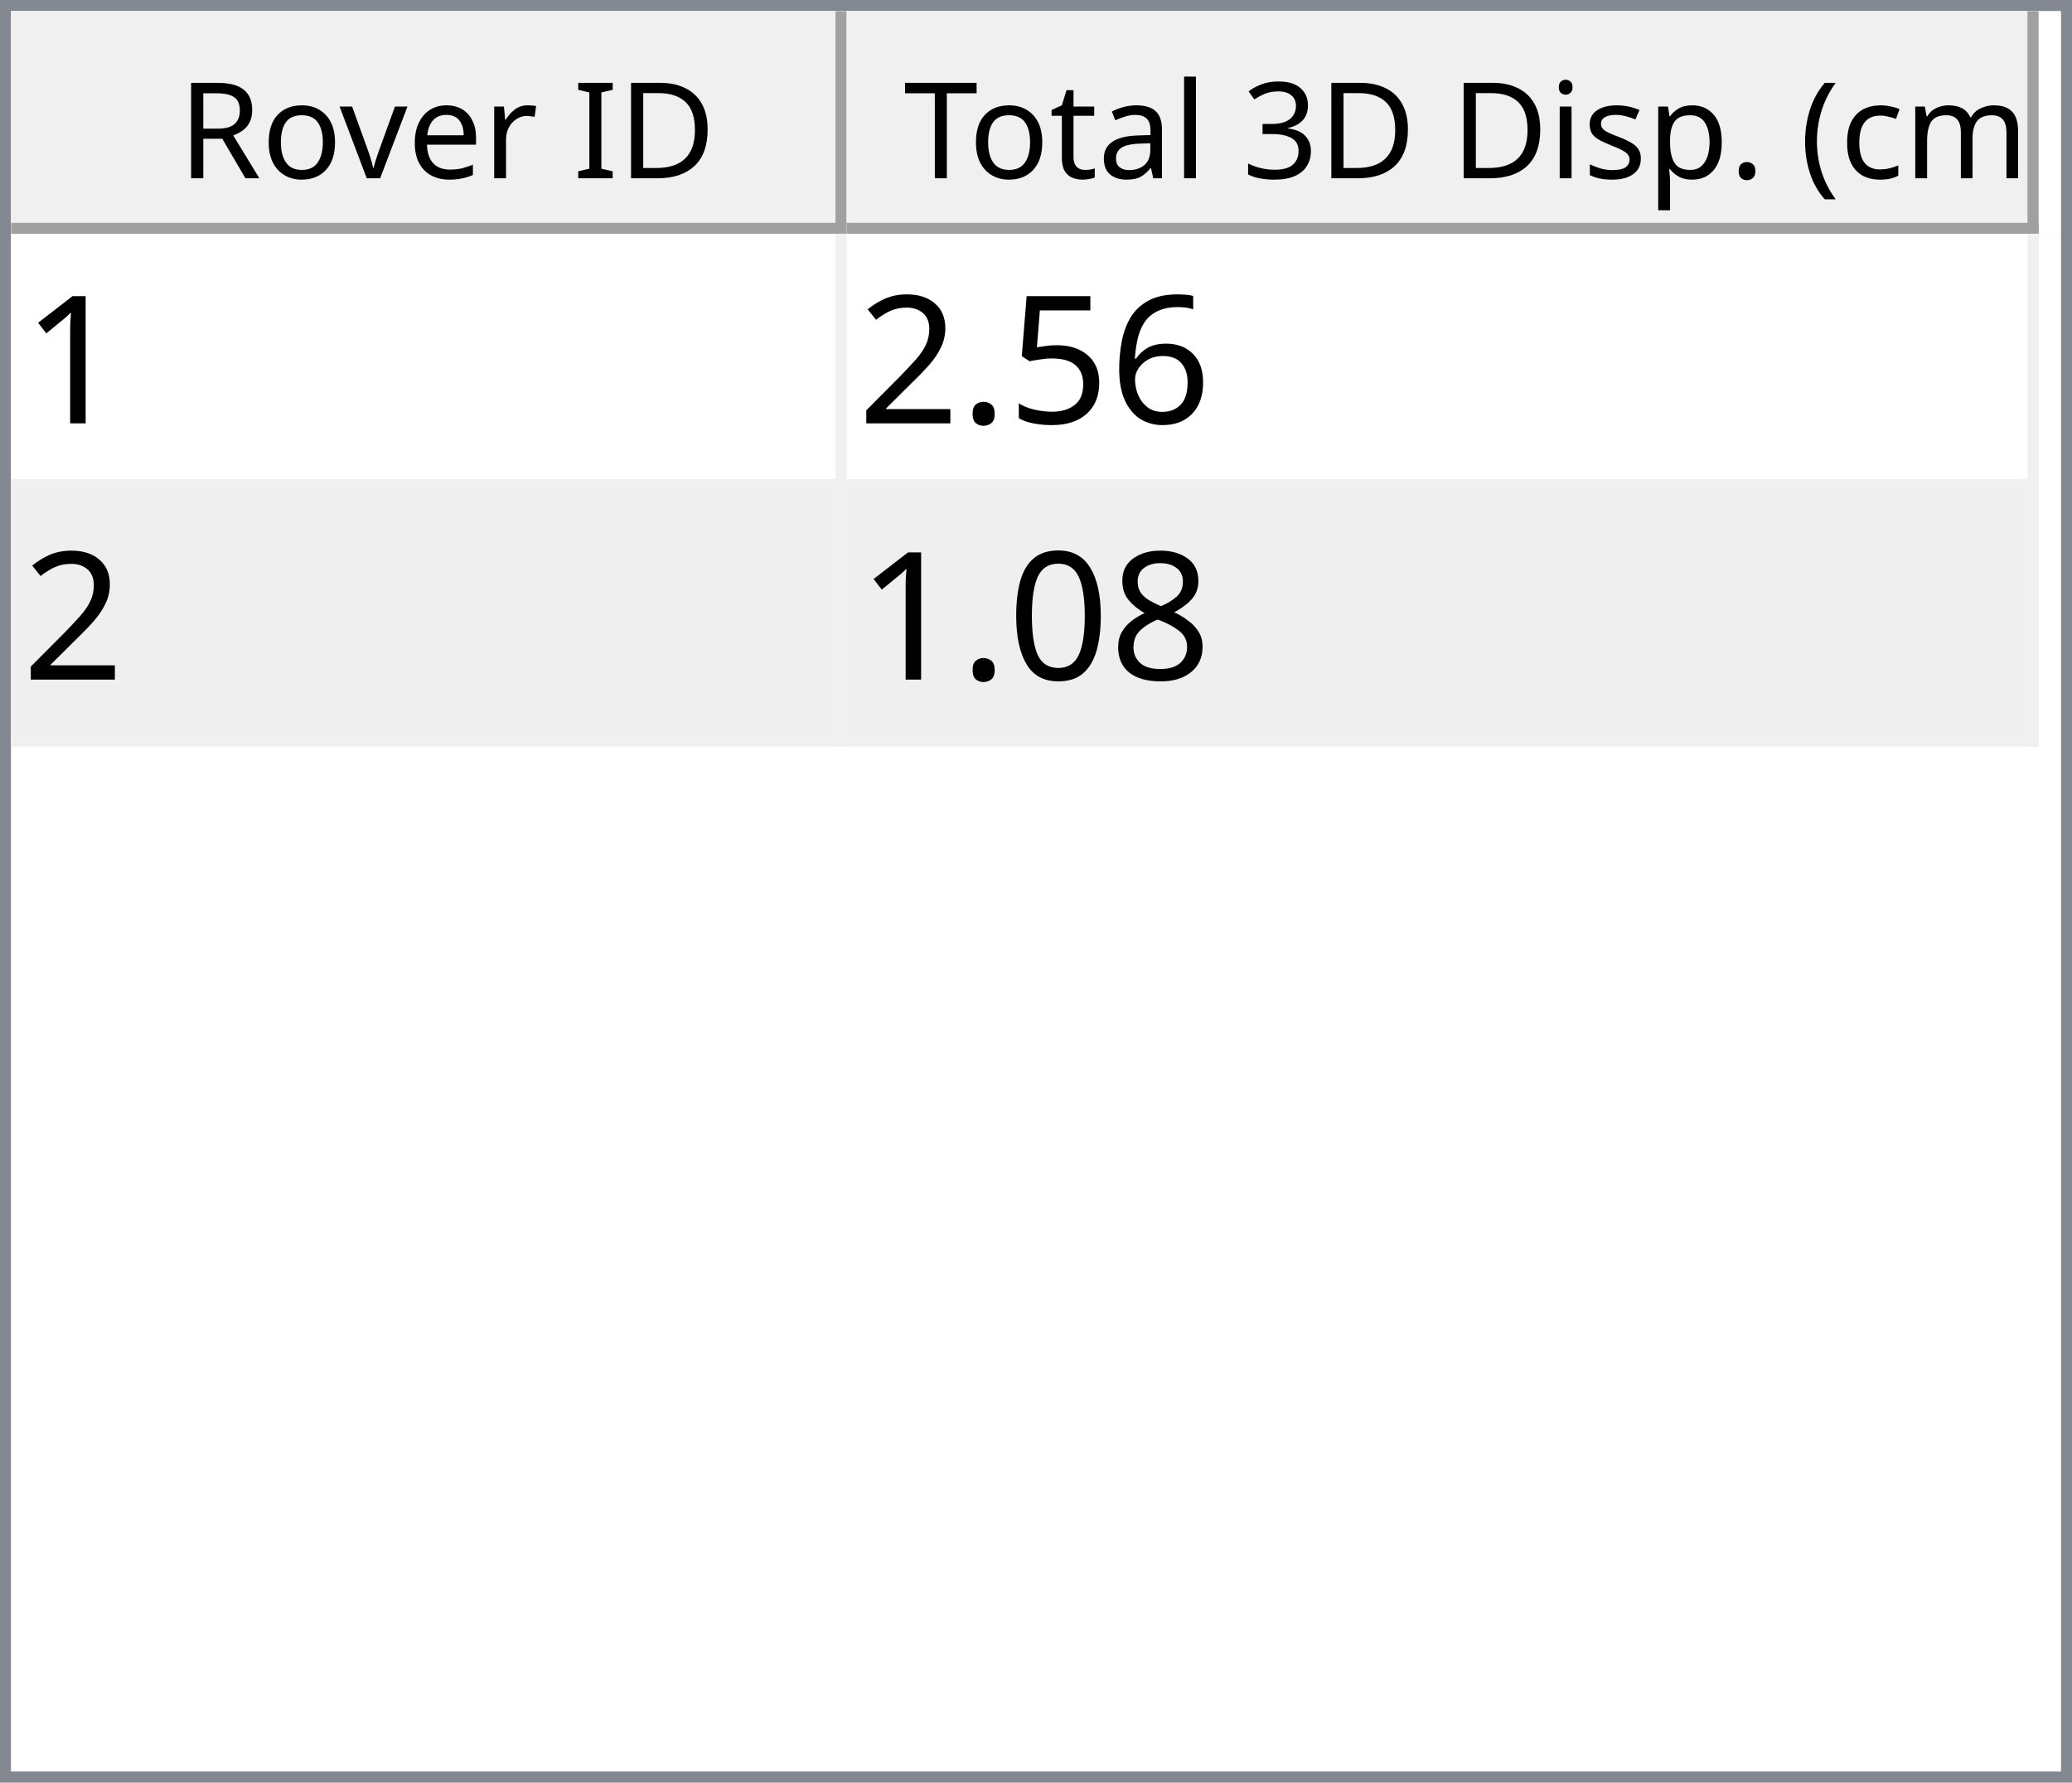
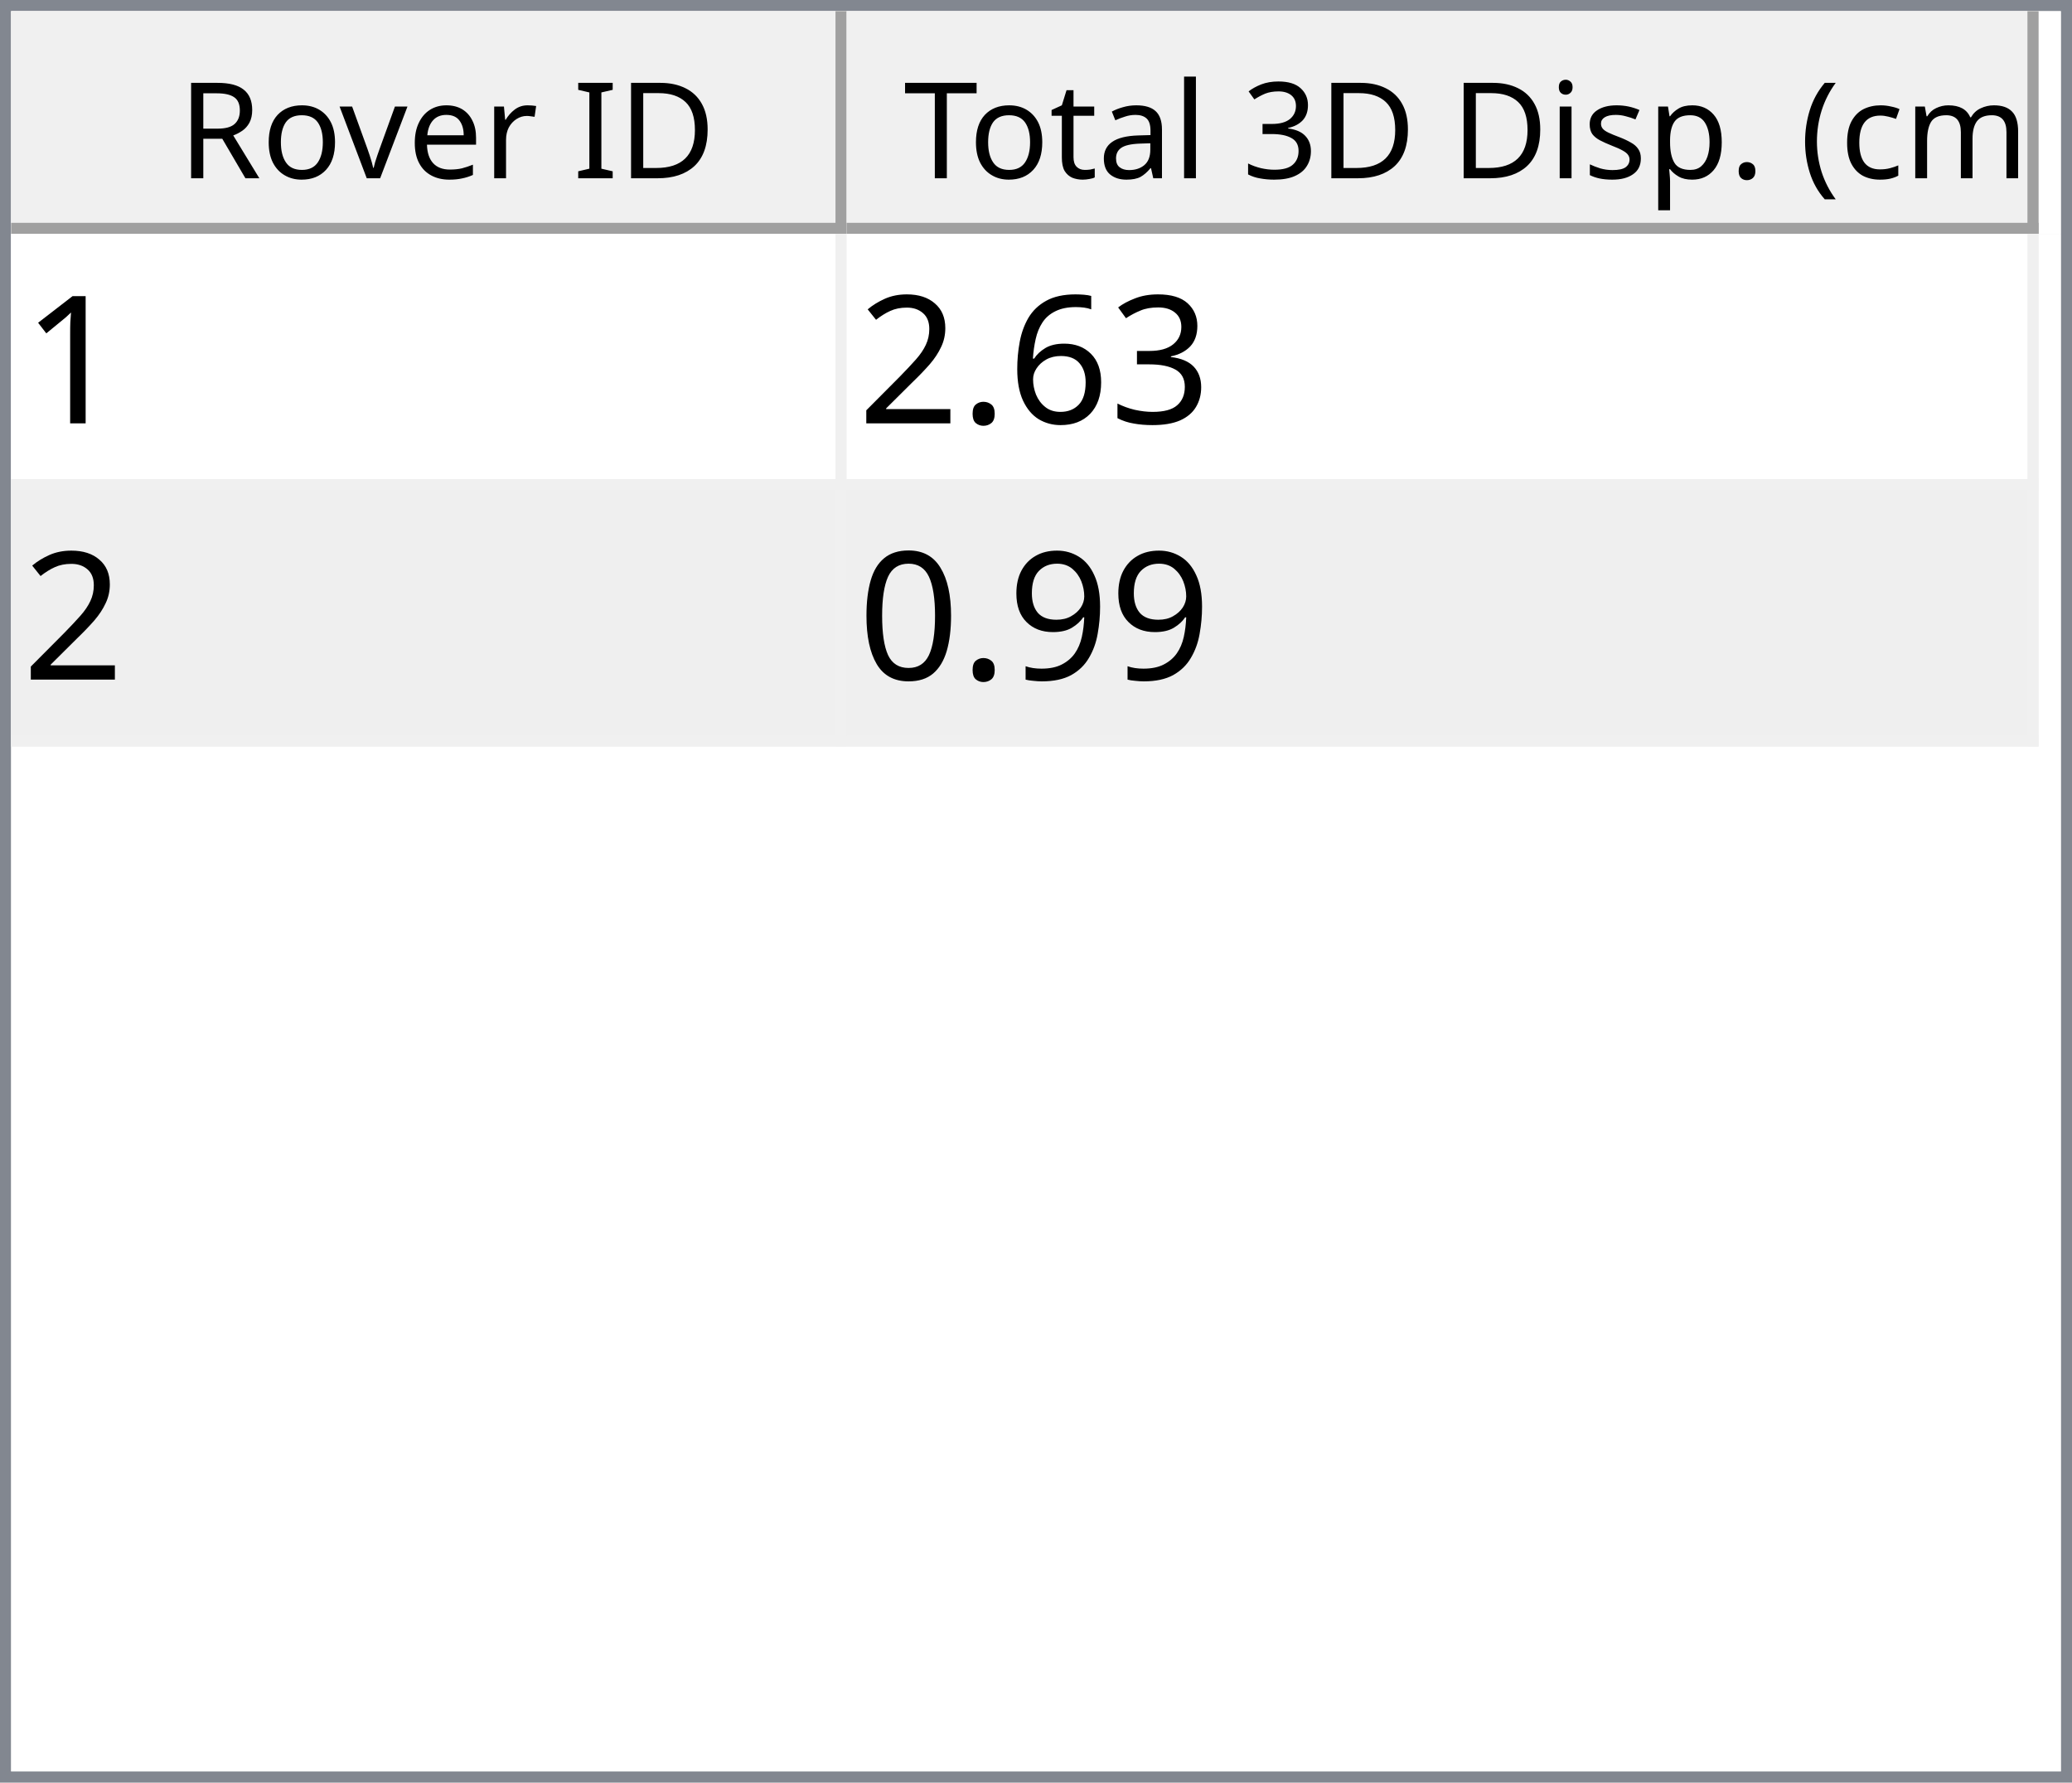
<svg xmlns="http://www.w3.org/2000/svg" style="fill-opacity:1; color-rendering:auto; color-interpolation:auto; text-rendering:auto; stroke:black; stroke-linecap:square; stroke-miterlimit:10; shape-rendering:auto; stroke-opacity:1; fill:black; stroke-dasharray:none; font-weight:normal; stroke-width:1; font-family:'Dialog'; font-style:normal; stroke-linejoin:miter; font-size:12px; stroke-dashoffset:0; image-rendering:auto;" width="186" height="160">
  <defs id="genericDefs" />
  <g>
    <defs id="defs1">
      <clipPath clipPathUnits="userSpaceOnUse" id="clipPath1">
        <path d="M0 0 L186 0 L186 160 L0 160 L0 0 Z" />
      </clipPath>
      <clipPath clipPathUnits="userSpaceOnUse" id="clipPath2">
        <path d="M0 0 L0 160 L186 160 L186 0 Z" />
      </clipPath>
      <clipPath clipPathUnits="userSpaceOnUse" id="clipPath3">
        <path d="M0 0 L0 20 L184 20 L184 0 Z" />
      </clipPath>
      <clipPath clipPathUnits="userSpaceOnUse" id="clipPath4">
        <path d="M0 0 L0 20 L75 20 L75 0 Z" />
      </clipPath>
      <clipPath clipPathUnits="userSpaceOnUse" id="clipPath5">
        <path d="M1 1 L1 19 L74 19 L74 1 Z" />
      </clipPath>
      <clipPath clipPathUnits="userSpaceOnUse" id="clipPath6">
        <path d="M0 0 L0 18 L73 18 L73 0 Z" />
      </clipPath>
      <clipPath clipPathUnits="userSpaceOnUse" id="clipPath7">
        <path d="M-0.5 -0.5 L-0.5 19.5 L74.5 19.5 L74.5 -0.5 Z" />
      </clipPath>
      <clipPath clipPathUnits="userSpaceOnUse" id="clipPath8">
        <path d="M0 0 L0 20 L107 20 L107 0 Z" />
      </clipPath>
      <clipPath clipPathUnits="userSpaceOnUse" id="clipPath9">
        <path d="M1 1 L1 19 L106 19 L106 1 Z" />
      </clipPath>
      <clipPath clipPathUnits="userSpaceOnUse" id="clipPath10">
        <path d="M0 0 L0 18 L105 18 L105 0 Z" />
      </clipPath>
      <clipPath clipPathUnits="userSpaceOnUse" id="clipPath11">
        <path d="M-0.5 -0.5 L-0.5 19.5 L106.5 19.5 L106.5 -0.5 Z" />
      </clipPath>
      <clipPath clipPathUnits="userSpaceOnUse" id="clipPath12">
        <path d="M0 0 L0 138 L184 138 L184 0 Z" />
      </clipPath>
      <clipPath clipPathUnits="userSpaceOnUse" id="clipPath13">
        <path d="M0 0 L0 46 L182 46 L182 0 Z" />
      </clipPath>
      <clipPath clipPathUnits="userSpaceOnUse" id="clipPath14">
        <path d="M-0.5 -0.5 L-0.5 45.5 L181.5 45.5 L181.5 -0.5 Z" />
      </clipPath>
      <clipPath clipPathUnits="userSpaceOnUse" id="clipPath15">
        <path d="M0 0 L0 22 L74 22 L74 0 Z" />
      </clipPath>
      <clipPath clipPathUnits="userSpaceOnUse" id="clipPath16">
        <path d="M0 0 L0 22 L106 22 L106 0 Z" />
      </clipPath>
      <font horiz-adv-x="64.551" id="font1">
        <font-face ascent="107.91" descent="25.098" units-per-em="100" style="font-style:normal; font-family:Segoe UI; font-weight:normal;" />
        <missing-glyph horiz-adv-x="64.551" d="M8.109 0 L8.109 68.266 L56.453 68.266 L56.453 0 L8.109 0 ZM15.328 7.234 L49.219 7.234 L49.219 61.031 L15.328 61.031 L15.328 7.234 Z" />
        <glyph unicode="D" horiz-adv-x="70.117" d="M9.188 0 L9.188 70.016 L28.516 70.016 Q65.531 70.016 65.531 35.891 Q65.531 19.672 55.25 9.836 Q44.969 0 27.734 0 L9.188 0 ZM17.391 62.594 L17.391 7.422 L27.828 7.422 Q41.609 7.422 49.273 14.797 Q56.938 22.172 56.938 35.688 Q56.938 62.594 28.328 62.594 L17.391 62.594 Z" />
        <glyph unicode="I" horiz-adv-x="26.611" d="M17.391 0 L9.188 0 L9.188 70.016 L17.391 70.016 L17.391 0 Z" />
        <glyph unicode=" " horiz-adv-x="27.393" d="" />
        <glyph unicode="r" horiz-adv-x="34.766" d="M34.188 41.891 Q32.078 43.5 28.125 43.5 Q23 43.5 19.555 38.672 Q16.109 33.844 16.109 25.484 L16.109 0 L8.109 0 L8.109 50 L16.109 50 L16.109 39.703 L16.312 39.703 Q18.016 44.969 21.531 47.922 Q25.047 50.875 29.391 50.875 Q32.516 50.875 34.188 50.203 L34.188 41.891 Z" />
        <glyph unicode="e" horiz-adv-x="52.295" d="M48.297 23 L12.984 23 Q13.188 14.656 17.484 10.109 Q21.781 5.562 29.297 5.562 Q37.75 5.562 44.828 11.141 L44.828 3.609 Q38.234 -1.172 27.391 -1.172 Q16.797 -1.172 10.742 5.641 Q4.688 12.453 4.688 24.812 Q4.688 36.469 11.305 43.82 Q17.922 51.172 27.734 51.172 Q37.547 51.172 42.922 44.828 Q48.297 38.484 48.297 27.203 L48.297 23 ZM40.094 29.781 Q40.047 36.719 36.75 40.578 Q33.453 44.438 27.594 44.438 Q21.922 44.438 17.969 40.383 Q14.016 36.328 13.094 29.781 L40.094 29.781 Z" />
        <glyph unicode="v" horiz-adv-x="47.9" d="M47.406 50 L27.484 0 L19.625 0 L0.688 50 L9.469 50 L22.172 13.672 Q23.578 9.672 23.922 6.688 L24.125 6.688 Q24.609 10.453 25.688 13.484 L38.969 50 L47.406 50 Z" />
        <glyph unicode="o" horiz-adv-x="58.594" d="M29 -1.172 Q17.922 -1.172 11.305 5.836 Q4.688 12.844 4.688 24.422 Q4.688 37.016 11.57 44.094 Q18.453 51.172 30.172 51.172 Q41.359 51.172 47.633 44.289 Q53.906 37.406 53.906 25.203 Q53.906 13.234 47.141 6.031 Q40.375 -1.172 29 -1.172 ZM29.594 44.438 Q21.875 44.438 17.383 39.188 Q12.891 33.938 12.891 24.703 Q12.891 15.828 17.43 10.695 Q21.969 5.562 29.594 5.562 Q37.359 5.562 41.531 10.594 Q45.703 15.625 45.703 24.906 Q45.703 34.281 41.531 39.359 Q37.359 44.438 29.594 44.438 Z" />
        <glyph unicode="R" horiz-adv-x="59.814" d="M59.375 0 L49.609 0 L37.891 19.625 Q36.281 22.359 34.766 24.289 Q33.25 26.219 31.664 27.438 Q30.078 28.656 28.25 29.219 Q26.422 29.781 24.125 29.781 L17.391 29.781 L17.391 0 L9.188 0 L9.188 70.016 L30.078 70.016 Q34.672 70.016 38.555 68.867 Q42.438 67.719 45.289 65.375 Q48.141 63.031 49.758 59.547 Q51.375 56.062 51.375 51.375 Q51.375 47.703 50.273 44.656 Q49.172 41.609 47.148 39.211 Q45.125 36.812 42.266 35.133 Q39.406 33.453 35.844 32.516 L35.844 32.328 Q37.594 31.547 38.891 30.547 Q40.188 29.547 41.359 28.18 Q42.531 26.812 43.68 25.078 Q44.828 23.344 46.234 21.047 L59.375 0 ZM17.391 62.594 L17.391 37.203 L28.516 37.203 Q31.594 37.203 34.203 38.133 Q36.812 39.062 38.719 40.797 Q40.625 42.531 41.703 45.047 Q42.781 47.562 42.781 50.688 Q42.781 56.297 39.141 59.445 Q35.5 62.594 28.609 62.594 L17.391 62.594 Z" />
        <glyph unicode=")" horiz-adv-x="30.176" d="M8.297 -15.922 L1.172 -15.922 Q16.406 2.344 16.406 26.812 Q16.406 51.469 1.078 70.016 L8.297 70.016 Q23.531 52.156 23.531 26.703 Q23.531 1.375 8.297 -15.922 Z" />
        <glyph unicode="m" horiz-adv-x="86.133" d="M79.109 0 L71.094 0 L71.094 28.719 Q71.094 37.016 68.531 40.727 Q65.969 44.438 59.906 44.438 Q54.781 44.438 51.195 39.75 Q47.609 35.062 47.609 28.516 L47.609 0 L39.594 0 L39.594 29.688 Q39.594 44.438 28.219 44.438 Q22.953 44.438 19.531 40.016 Q16.109 35.594 16.109 28.516 L16.109 0 L8.109 0 L8.109 50 L16.109 50 L16.109 42.094 L16.312 42.094 Q21.625 51.172 31.844 51.172 Q36.969 51.172 40.773 48.312 Q44.578 45.453 46 40.828 Q51.562 51.172 62.594 51.172 Q79.109 51.172 79.109 30.812 L79.109 0 Z" />
        <glyph unicode="c" horiz-adv-x="46.191" d="M42.188 2.297 Q36.422 -1.172 28.516 -1.172 Q17.828 -1.172 11.258 5.789 Q4.688 12.75 4.688 23.828 Q4.688 36.188 11.766 43.68 Q18.844 51.172 30.672 51.172 Q37.25 51.172 42.281 48.734 L42.281 40.531 Q36.719 44.438 30.375 44.438 Q22.703 44.438 17.797 38.945 Q12.891 33.453 12.891 24.516 Q12.891 15.719 17.508 10.641 Q22.125 5.562 29.891 5.562 Q36.422 5.562 42.188 9.906 L42.188 2.297 Z" />
        <glyph unicode="(" horiz-adv-x="30.176" d="M29.109 -15.922 L21.969 -15.922 Q6.844 1.375 6.844 26.703 Q6.844 52.156 21.969 70.016 L29.203 70.016 Q13.875 51.469 13.875 26.812 Q13.875 2.344 29.109 -15.922 Z" />
        <glyph unicode="." horiz-adv-x="21.68" d="M10.891 -1.078 Q8.641 -1.078 7.055 0.539 Q5.469 2.156 5.469 4.391 Q5.469 6.641 7.055 8.273 Q8.641 9.906 10.891 9.906 Q13.188 9.906 14.797 8.273 Q16.406 6.641 16.406 4.391 Q16.406 2.156 14.797 0.539 Q13.188 -1.078 10.891 -1.078 Z" />
        <glyph unicode="p" horiz-adv-x="58.789" d="M16.312 7.234 L16.109 7.234 L16.109 -23 L8.109 -23 L8.109 50 L16.109 50 L16.109 41.219 L16.312 41.219 Q22.219 51.172 33.594 51.172 Q43.266 51.172 48.688 44.461 Q54.109 37.75 54.109 26.469 Q54.109 13.922 48 6.375 Q41.891 -1.172 31.297 -1.172 Q21.578 -1.172 16.312 7.234 ZM16.109 27.391 L16.109 20.406 Q16.109 14.203 20.141 9.883 Q24.172 5.562 30.375 5.562 Q37.641 5.562 41.773 11.133 Q45.906 16.703 45.906 26.609 Q45.906 34.969 42.047 39.703 Q38.188 44.438 31.594 44.438 Q24.609 44.438 20.359 39.578 Q16.109 34.719 16.109 27.391 Z" />
        <glyph unicode="s" horiz-adv-x="42.432" d="M5.078 1.812 L5.078 10.406 Q11.625 5.562 19.484 5.562 Q30.031 5.562 30.031 12.594 Q30.031 14.594 29.125 15.992 Q28.219 17.391 26.68 18.461 Q25.141 19.531 23.07 20.383 Q21 21.234 18.609 22.172 Q15.281 23.484 12.766 24.828 Q10.25 26.172 8.57 27.859 Q6.891 29.547 6.031 31.695 Q5.172 33.844 5.172 36.719 Q5.172 40.234 6.789 42.945 Q8.406 45.656 11.086 47.484 Q13.766 49.312 17.211 50.242 Q20.656 51.172 24.312 51.172 Q30.812 51.172 35.938 48.922 L35.938 40.828 Q30.422 44.438 23.25 44.438 Q21 44.438 19.195 43.922 Q17.391 43.406 16.094 42.477 Q14.797 41.547 14.086 40.258 Q13.375 38.969 13.375 37.406 Q13.375 35.453 14.086 34.133 Q14.797 32.812 16.164 31.789 Q17.531 30.766 19.484 29.938 Q21.438 29.109 23.922 28.125 Q27.25 26.859 29.883 25.516 Q32.516 24.172 34.375 22.484 Q36.234 20.797 37.234 18.602 Q38.234 16.406 38.234 13.375 Q38.234 9.672 36.602 6.938 Q34.969 4.203 32.234 2.398 Q29.5 0.594 25.93 -0.289 Q22.359 -1.172 18.453 -1.172 Q10.75 -1.172 5.078 1.812 Z" />
        <glyph unicode="i" horiz-adv-x="24.219" d="M12.203 62.703 Q10.062 62.703 8.547 64.164 Q7.031 65.625 7.031 67.875 Q7.031 70.125 8.547 71.609 Q10.062 73.094 12.203 73.094 Q14.406 73.094 15.945 71.609 Q17.484 70.125 17.484 67.875 Q17.484 65.719 15.945 64.211 Q14.406 62.703 12.203 62.703 ZM16.109 0 L8.109 0 L8.109 50 L16.109 50 L16.109 0 Z" />
        <glyph unicode="3" horiz-adv-x="53.906" d="M46.531 19.828 Q46.531 15.094 44.75 11.211 Q42.969 7.328 39.719 4.57 Q36.469 1.812 31.93 0.297 Q27.391 -1.219 21.922 -1.219 Q11.922 -1.219 6 2.594 L6 11.188 Q13.094 5.609 22.219 5.609 Q25.875 5.609 28.828 6.539 Q31.781 7.469 33.906 9.227 Q36.031 10.984 37.18 13.477 Q38.328 15.969 38.328 19.094 Q38.328 32.812 18.797 32.812 L12.984 32.812 L12.984 39.594 L18.5 39.594 Q35.797 39.594 35.797 52.484 Q35.797 64.406 22.609 64.406 Q15.188 64.406 8.688 59.422 L8.688 67.188 Q15.375 71.188 24.609 71.188 Q29 71.188 32.57 69.969 Q36.141 68.75 38.68 66.555 Q41.219 64.359 42.609 61.281 Q44 58.203 44 54.5 Q44 40.672 30.031 36.719 L30.031 36.531 Q33.594 36.141 36.625 34.797 Q39.656 33.453 41.852 31.305 Q44.047 29.156 45.289 26.25 Q46.531 23.344 46.531 19.828 Z" />
        <glyph unicode="l" horiz-adv-x="24.219" d="M16.109 0 L8.109 0 L8.109 74.031 L16.109 74.031 L16.109 0 Z" />
        <glyph unicode="a" horiz-adv-x="50.879" d="M43.891 0 L35.891 0 L35.891 7.812 L35.688 7.812 Q30.469 -1.172 20.312 -1.172 Q12.844 -1.172 8.617 2.781 Q4.391 6.734 4.391 13.281 Q4.391 27.297 20.906 29.594 L35.891 31.688 Q35.891 44.438 25.594 44.438 Q16.547 44.438 9.281 38.281 L9.281 46.484 Q16.656 51.172 26.266 51.172 Q43.891 51.172 43.891 32.516 L43.891 0 ZM35.891 25.297 L23.828 23.641 Q18.266 22.859 15.43 20.875 Q12.594 18.891 12.594 13.875 Q12.594 10.203 15.211 7.883 Q17.828 5.562 22.172 5.562 Q28.125 5.562 32.008 9.742 Q35.891 13.922 35.891 20.312 L35.891 25.297 Z" />
        <glyph unicode="t" horiz-adv-x="33.887" d="M31.297 0.484 Q28.469 -1.078 23.828 -1.078 Q10.688 -1.078 10.688 13.578 L10.688 43.172 L2.094 43.172 L2.094 50 L10.688 50 L10.688 62.203 L18.703 64.797 L18.703 50 L31.297 50 L31.297 43.172 L18.703 43.172 L18.703 14.984 Q18.703 9.969 20.414 7.82 Q22.125 5.672 26.078 5.672 Q29.109 5.672 31.297 7.328 L31.297 0.484 Z" />
        <glyph unicode="T" horiz-adv-x="52.393" d="M50.594 62.594 L30.375 62.594 L30.375 0 L22.172 0 L22.172 62.594 L2 62.594 L2 70.016 L50.594 70.016 L50.594 62.594 Z" />
      </font>
      <font horiz-adv-x="75.0" id="font2">
        <font-face ascent="100.537" descent="21.973" units-per-em="100" style="font-style:normal; font-family:sans-serif; font-weight:normal;" />
        <missing-glyph horiz-adv-x="75.0" d="M12.5 0 L12.5 62.5 L62.5 62.5 L62.5 0 L12.5 0 ZM14.062 1.562 L60.938 1.562 L60.938 60.938 L14.062 60.938 L14.062 1.562 Z" />
        <glyph unicode="1" horiz-adv-x="55.615" d="M37.25 0 L28.469 0 L28.469 56 Q25.297 52.984 20.141 49.953 Q14.984 46.922 10.891 45.406 L10.891 53.906 Q18.266 57.375 23.781 62.305 Q29.297 67.234 31.594 71.875 L37.25 71.875 L37.25 0 Z" />
+         <glyph unicode="3" horiz-adv-x="55.615" d="M4.203 18.891 L12.984 20.062 Q14.5 12.594 18.141 9.297 Q21.781 6 27 6 Q33.203 6 37.477 10.297 Q41.75 14.594 41.75 20.953 Q41.75 27 37.797 30.93 Q33.844 34.859 27.734 34.859 Q25.25 34.859 21.531 33.891 L22.516 41.609 Q23.391 41.5 23.922 41.5 Q29.547 41.5 34.039 44.43 Q38.531 47.359 38.531 53.469 Q38.531 58.297 35.258 61.477 Q31.984 64.656 26.812 64.656 Q21.688 64.656 18.266 61.43 Q14.844 58.203 13.875 51.766 L5.078 53.328 Q6.688 62.156 12.398 67.016 Q18.109 71.875 26.609 71.875 Q32.469 71.875 37.398 69.359 Q42.328 66.844 44.945 62.5 Q47.562 58.156 47.562 53.266 Q47.562 48.641 45.07 44.828 Q42.578 41.016 37.703 38.766 Q44.047 37.312 47.562 32.695 Q51.078 28.078 51.078 21.141 Q51.078 11.766 44.242 5.25 Q37.406 -1.266 26.953 -1.266 Q17.531 -1.266 11.305 4.352 Q5.078 9.969 4.203 18.891 Z" />
        <glyph unicode="6" horiz-adv-x="55.615" d="M49.75 54.047 L41.016 53.375 Q39.844 58.547 37.703 60.891 Q34.125 64.656 28.906 64.656 Q24.703 64.656 21.531 62.312 Q17.391 59.281 14.992 53.469 Q12.594 47.656 12.5 36.922 Q15.672 41.75 20.266 44.094 Q24.859 46.438 29.891 46.438 Q38.672 46.438 44.852 39.969 Q51.031 33.5 51.031 23.25 Q51.031 16.5 48.125 10.719 Q45.219 4.938 40.141 1.859 Q35.062 -1.219 28.609 -1.219 Q17.625 -1.219 10.695 6.859 Q3.766 14.938 3.766 33.5 Q3.766 54.25 11.422 63.672 Q18.109 71.875 29.438 71.875 Q37.891 71.875 43.289 67.141 Q48.688 62.406 49.75 54.047 ZM13.875 23.188 Q13.875 18.656 15.797 14.508 Q17.719 10.359 21.188 8.18 Q24.656 6 28.469 6 Q34.031 6 38.039 10.492 Q42.047 14.984 42.047 22.703 Q42.047 30.125 38.086 34.398 Q34.125 38.672 28.125 38.672 Q22.172 38.672 18.023 34.398 Q13.875 30.125 13.875 23.188 Z" />
-         <glyph unicode="5" horiz-adv-x="55.615" d="M4.156 18.75 L13.375 19.531 Q14.406 12.797 18.141 9.398 Q21.875 6 27.156 6 Q33.5 6 37.891 10.789 Q42.281 15.578 42.281 23.484 Q42.281 31 38.062 35.352 Q33.844 39.703 27 39.703 Q22.75 39.703 19.336 37.773 Q15.922 35.844 13.969 32.766 L5.719 33.844 L12.641 70.609 L48.25 70.609 L48.25 62.203 L19.672 62.203 L15.828 42.969 Q22.266 47.469 29.344 47.469 Q38.719 47.469 45.164 40.969 Q51.609 34.469 51.609 24.266 Q51.609 14.547 45.953 7.469 Q39.062 -1.219 27.156 -1.219 Q17.391 -1.219 11.211 4.25 Q5.031 9.719 4.156 18.75 Z" />
        <glyph unicode="." horiz-adv-x="27.783" d="M9.078 0 L9.078 10.016 L19.094 10.016 L19.094 0 L9.078 0 Z" />
        <glyph unicode="2" horiz-adv-x="55.615" d="M50.344 8.453 L50.344 0 L3.031 0 Q2.938 3.172 4.047 6.109 Q5.859 10.938 9.836 15.625 Q13.812 20.312 21.344 26.469 Q33.016 36.031 37.117 41.625 Q41.219 47.219 41.219 52.203 Q41.219 57.422 37.477 61.008 Q33.734 64.594 27.734 64.594 Q21.391 64.594 17.578 60.789 Q13.766 56.984 13.719 50.25 L4.688 51.172 Q5.609 61.281 11.664 66.578 Q17.719 71.875 27.938 71.875 Q38.234 71.875 44.242 66.164 Q50.25 60.453 50.25 52 Q50.25 47.703 48.492 43.555 Q46.734 39.406 42.656 34.812 Q38.578 30.219 29.109 22.219 Q21.188 15.578 18.945 13.211 Q16.703 10.844 15.234 8.453 L50.344 8.453 Z" />
-         <glyph unicode="8" horiz-adv-x="55.615" d="M17.672 38.812 Q12.203 40.828 9.57 44.539 Q6.938 48.25 6.938 53.422 Q6.938 61.234 12.555 66.555 Q18.172 71.875 27.484 71.875 Q36.859 71.875 42.578 66.43 Q48.297 60.984 48.297 53.172 Q48.297 48.188 45.68 44.508 Q43.062 40.828 37.75 38.812 Q44.344 36.672 47.781 31.883 Q51.219 27.094 51.219 20.453 Q51.219 11.281 44.727 5.031 Q38.234 -1.219 27.641 -1.219 Q17.047 -1.219 10.547 5.055 Q4.047 11.328 4.047 20.703 Q4.047 27.688 7.594 32.398 Q11.141 37.109 17.672 38.812 ZM15.922 53.719 Q15.922 48.641 19.195 45.414 Q22.469 42.188 27.688 42.188 Q32.766 42.188 36.016 45.383 Q39.266 48.578 39.266 53.219 Q39.266 58.062 35.914 61.359 Q32.562 64.656 27.594 64.656 Q22.562 64.656 19.242 61.43 Q15.922 58.203 15.922 53.719 ZM13.094 20.656 Q13.094 16.891 14.875 13.375 Q16.656 9.859 20.172 7.93 Q23.688 6 27.734 6 Q34.031 6 38.133 10.055 Q42.234 14.109 42.234 20.359 Q42.234 26.703 38.016 30.859 Q33.797 35.016 27.438 35.016 Q21.234 35.016 17.164 30.914 Q13.094 26.812 13.094 20.656 Z" />
+         <glyph unicode="9" horiz-adv-x="55.615" d="M5.469 16.547 L13.922 17.328 Q14.984 11.375 18.016 8.688 Q21.047 6 25.781 6 Q29.828 6 32.883 7.859 Q35.938 9.719 37.891 12.82 Q39.844 15.922 41.164 21.195 Q42.484 26.469 42.484 31.938 Q42.484 32.516 42.438 33.688 Q39.797 29.5 35.234 26.883 Q30.672 24.266 25.344 24.266 Q16.453 24.266 10.305 30.711 Q4.156 37.156 4.156 47.703 Q4.156 58.594 10.578 65.234 Q17 71.875 26.656 71.875 Q33.641 71.875 39.43 68.117 Q45.219 64.359 48.219 57.398 Q51.219 50.438 51.219 37.25 Q51.219 23.531 48.242 15.406 Q45.266 7.281 39.383 3.031 Q33.5 -1.219 25.594 -1.219 Q17.188 -1.219 11.867 3.445 Q6.547 8.109 5.469 16.547 ZM41.453 48.141 Q41.453 55.719 37.43 60.156 Q33.406 64.594 27.734 64.594 Q21.875 64.594 17.531 59.812 Q13.188 55.031 13.188 47.406 Q13.188 40.578 17.312 36.305 Q21.438 32.031 27.484 32.031 Q33.594 32.031 37.523 36.305 Q41.453 40.578 41.453 48.141 Z" />
        <glyph unicode="0" horiz-adv-x="55.615" d="M4.156 35.297 Q4.156 48 6.766 55.742 Q9.375 63.484 14.523 67.68 Q19.672 71.875 27.484 71.875 Q33.25 71.875 37.594 69.555 Q41.938 67.234 44.773 62.867 Q47.609 58.5 49.219 52.227 Q50.828 45.953 50.828 35.297 Q50.828 22.703 48.242 14.969 Q45.656 7.234 40.508 3.008 Q35.359 -1.219 27.484 -1.219 Q17.141 -1.219 11.234 6.203 Q4.156 15.141 4.156 35.297 ZM13.188 35.297 Q13.188 17.672 17.312 11.836 Q21.438 6 27.484 6 Q33.547 6 37.672 11.859 Q41.797 17.719 41.797 35.297 Q41.797 52.984 37.672 58.789 Q33.547 64.594 27.391 64.594 Q21.344 64.594 17.719 59.469 Q13.188 52.938 13.188 35.297 Z" />
      </font>
    </defs>
    <g style="fill:white; stroke:white;">
      <rect x="0" y="0" width="186" style="clip-path:url(#clipPath1); stroke:none;" height="160" />
    </g>
    <g style="fill:white; text-rendering:optimizeSpeed; color-rendering:optimizeSpeed; image-rendering:optimizeSpeed; shape-rendering:crispEdges; stroke:white; color-interpolation:sRGB;">
      <rect x="0" width="186" height="160" y="0" style="stroke:none;" />
      <path style="stroke:none;" d="M0 160 L186 160 L186 0 L0 0 Z" />
    </g>
    <g style="fill:rgb(240,240,240); font-family:'Segoe UI'; stroke:rgb(240,240,240);">
      <rect x="0" y="0" width="186" style="clip-path:url(#clipPath2); stroke:none;" height="160" />
    </g>
    <g style="fill:rgb(130,135,144); font-family:'Segoe UI'; stroke:rgb(130,135,144);">
      <path d="M0 0 L186 0 L186 160 L0 160 L0 0 ZM1 1 L185 1 L185 159 L1 159 L1 1 Z" style="fill-rule:evenodd; clip-path:url(#clipPath2); stroke:none;" />
    </g>
    <g style="fill:white; font-family:'Segoe UI'; stroke:white;" transform="translate(1,1)">
      <rect x="0" y="0" width="184" style="clip-path:url(#clipPath3); stroke:none;" height="20" />
    </g>
    <g style="fill:rgb(240,240,240); font-family:'Segoe UI'; stroke:rgb(240,240,240);" transform="translate(1,1)">
      <rect x="0" y="0" width="75" style="clip-path:url(#clipPath4); stroke:none;" height="20" />
    </g>
    <g style="font-family:'Segoe UI';" transform="translate(2,2)">
      <text x="14" xml:space="preserve" y="14" style="clip-path:url(#clipPath6); stroke:none;">Rover ID</text>
    </g>
    <g style="fill:rgb(160,160,160); font-family:'Segoe UI'; stroke:rgb(160,160,160); stroke-linejoin:bevel;" transform="translate(1.5,1.5)">
      <line x1="74" x2="74" y1="0" style="fill:none; clip-path:url(#clipPath7);" y2="19" />
    </g>
    <g style="fill:rgb(160,160,160); font-family:'Segoe UI'; stroke:rgb(160,160,160); stroke-linejoin:bevel;" transform="matrix(1,0,0,1,1,1) translate(0.5,0.5)">
      <line x1="0" x2="74" y1="19" style="fill:none; clip-path:url(#clipPath7);" y2="19" />
    </g>
    <g style="fill:rgb(240,240,240); font-family:'Segoe UI'; stroke:rgb(240,240,240);" transform="translate(76,1)">
      <rect x="0" y="0" width="107" style="clip-path:url(#clipPath8); stroke:none;" height="20" />
    </g>
    <g style="font-family:'Segoe UI';" transform="translate(77,2)">
      <text x="1" xml:space="preserve" y="14" style="clip-path:url(#clipPath10); stroke:none;"> Total 3D Disp. (cm)</text>
    </g>
    <g style="fill:rgb(160,160,160); font-family:'Segoe UI'; stroke:rgb(160,160,160); stroke-linejoin:bevel;" transform="translate(76.5,1.5)">
      <line x1="106" x2="106" y1="0" style="fill:none; clip-path:url(#clipPath11);" y2="19" />
    </g>
    <g style="fill:rgb(160,160,160); font-family:'Segoe UI'; stroke:rgb(160,160,160); stroke-linejoin:bevel;" transform="matrix(1,0,0,1,76,1) translate(0.5,0.5)">
      <line x1="0" x2="106" y1="19" style="fill:none; clip-path:url(#clipPath11);" y2="19" />
    </g>
    <g style="fill:white; font-family:'Segoe UI'; stroke:white;" transform="translate(1,21)">
      <rect x="0" y="0" width="184" style="clip-path:url(#clipPath12); stroke:none;" height="138" />
    </g>
    <g style="fill:rgb(240,240,240); font-size:16px; font-family:sans-serif; stroke:rgb(240,240,240);" transform="translate(1,21)">
      <rect x="0" y="0" width="182" style="clip-path:url(#clipPath13); stroke:none;" height="46" />
      <line transform="translate(0.5,0.5)" x1="0" x2="181" y1="22" style="clip-path:url(#clipPath14); fill:none; stroke-linejoin:bevel;" y2="22" />
    </g>
    <g transform="matrix(1,0,0,1,1,21) translate(0.5,0.5)" style="fill:rgb(240,240,240); font-size:16px; font-family:sans-serif; stroke:rgb(240,240,240); stroke-linejoin:bevel;">
      <line x1="0" x2="181" y1="45" style="fill:none; clip-path:url(#clipPath14);" y2="45" />
    </g>
    <g transform="matrix(1,0,0,1,1,21) translate(0.5,0.5)" style="fill:rgb(240,240,240); font-size:16px; font-family:sans-serif; stroke:rgb(240,240,240); stroke-linejoin:bevel;">
      <line x1="74" x2="74" y1="0" style="fill:none; clip-path:url(#clipPath14);" y2="45" />
    </g>
    <g transform="matrix(1,0,0,1,1,21) translate(0.5,0.5)" style="fill:rgb(240,240,240); font-size:16px; font-family:sans-serif; stroke:rgb(240,240,240); stroke-linejoin:bevel;">
      <line x1="181" x2="181" y1="0" style="fill:none; clip-path:url(#clipPath14);" y2="45" />
    </g>
    <g style="fill:white; font-size:16px; font-family:sans-serif; stroke:white;" transform="matrix(1,0,0,1,1,21)">
      <rect x="0" y="0" width="74" style="clip-path:url(#clipPath15); stroke:none;" height="22" />
      <text x="1" y="17" style="fill:black; clip-path:url(#clipPath15); stroke:none;" xml:space="preserve">1</text>
    </g>
    <g style="fill:white; font-size:16px; font-family:sans-serif; stroke:white;" transform="matrix(1,0,0,1,1,21) translate(75,0)">
      <rect x="0" y="0" width="106" style="clip-path:url(#clipPath16); stroke:none;" height="22" />
-       <text x="1" y="17" style="fill:black; clip-path:url(#clipPath16); stroke:none;" xml:space="preserve">2.56</text>
+       <text x="1" y="17" style="fill:black; clip-path:url(#clipPath16); stroke:none;" xml:space="preserve">2.63</text>
    </g>
    <g style="fill:rgb(239,239,239); font-size:16px; font-family:sans-serif; stroke:rgb(239,239,239);" transform="matrix(1,0,0,1,1,21) translate(0,23)">
      <rect x="0" y="0" width="74" style="clip-path:url(#clipPath15); stroke:none;" height="22" />
      <text x="1" y="17" style="fill:black; clip-path:url(#clipPath15); stroke:none;" xml:space="preserve">2</text>
    </g>
    <g style="fill:rgb(239,239,239); font-size:16px; font-family:sans-serif; stroke:rgb(239,239,239);" transform="matrix(1,0,0,1,1,21) translate(75,23)">
      <rect x="0" y="0" width="106" style="clip-path:url(#clipPath16); stroke:none;" height="22" />
-       <text x="1" y="17" style="fill:black; clip-path:url(#clipPath16); stroke:none;" xml:space="preserve">1.08</text>
+       <text x="1" y="17" style="fill:black; clip-path:url(#clipPath16); stroke:none;" xml:space="preserve">0.99</text>
    </g>
  </g>
</svg>
